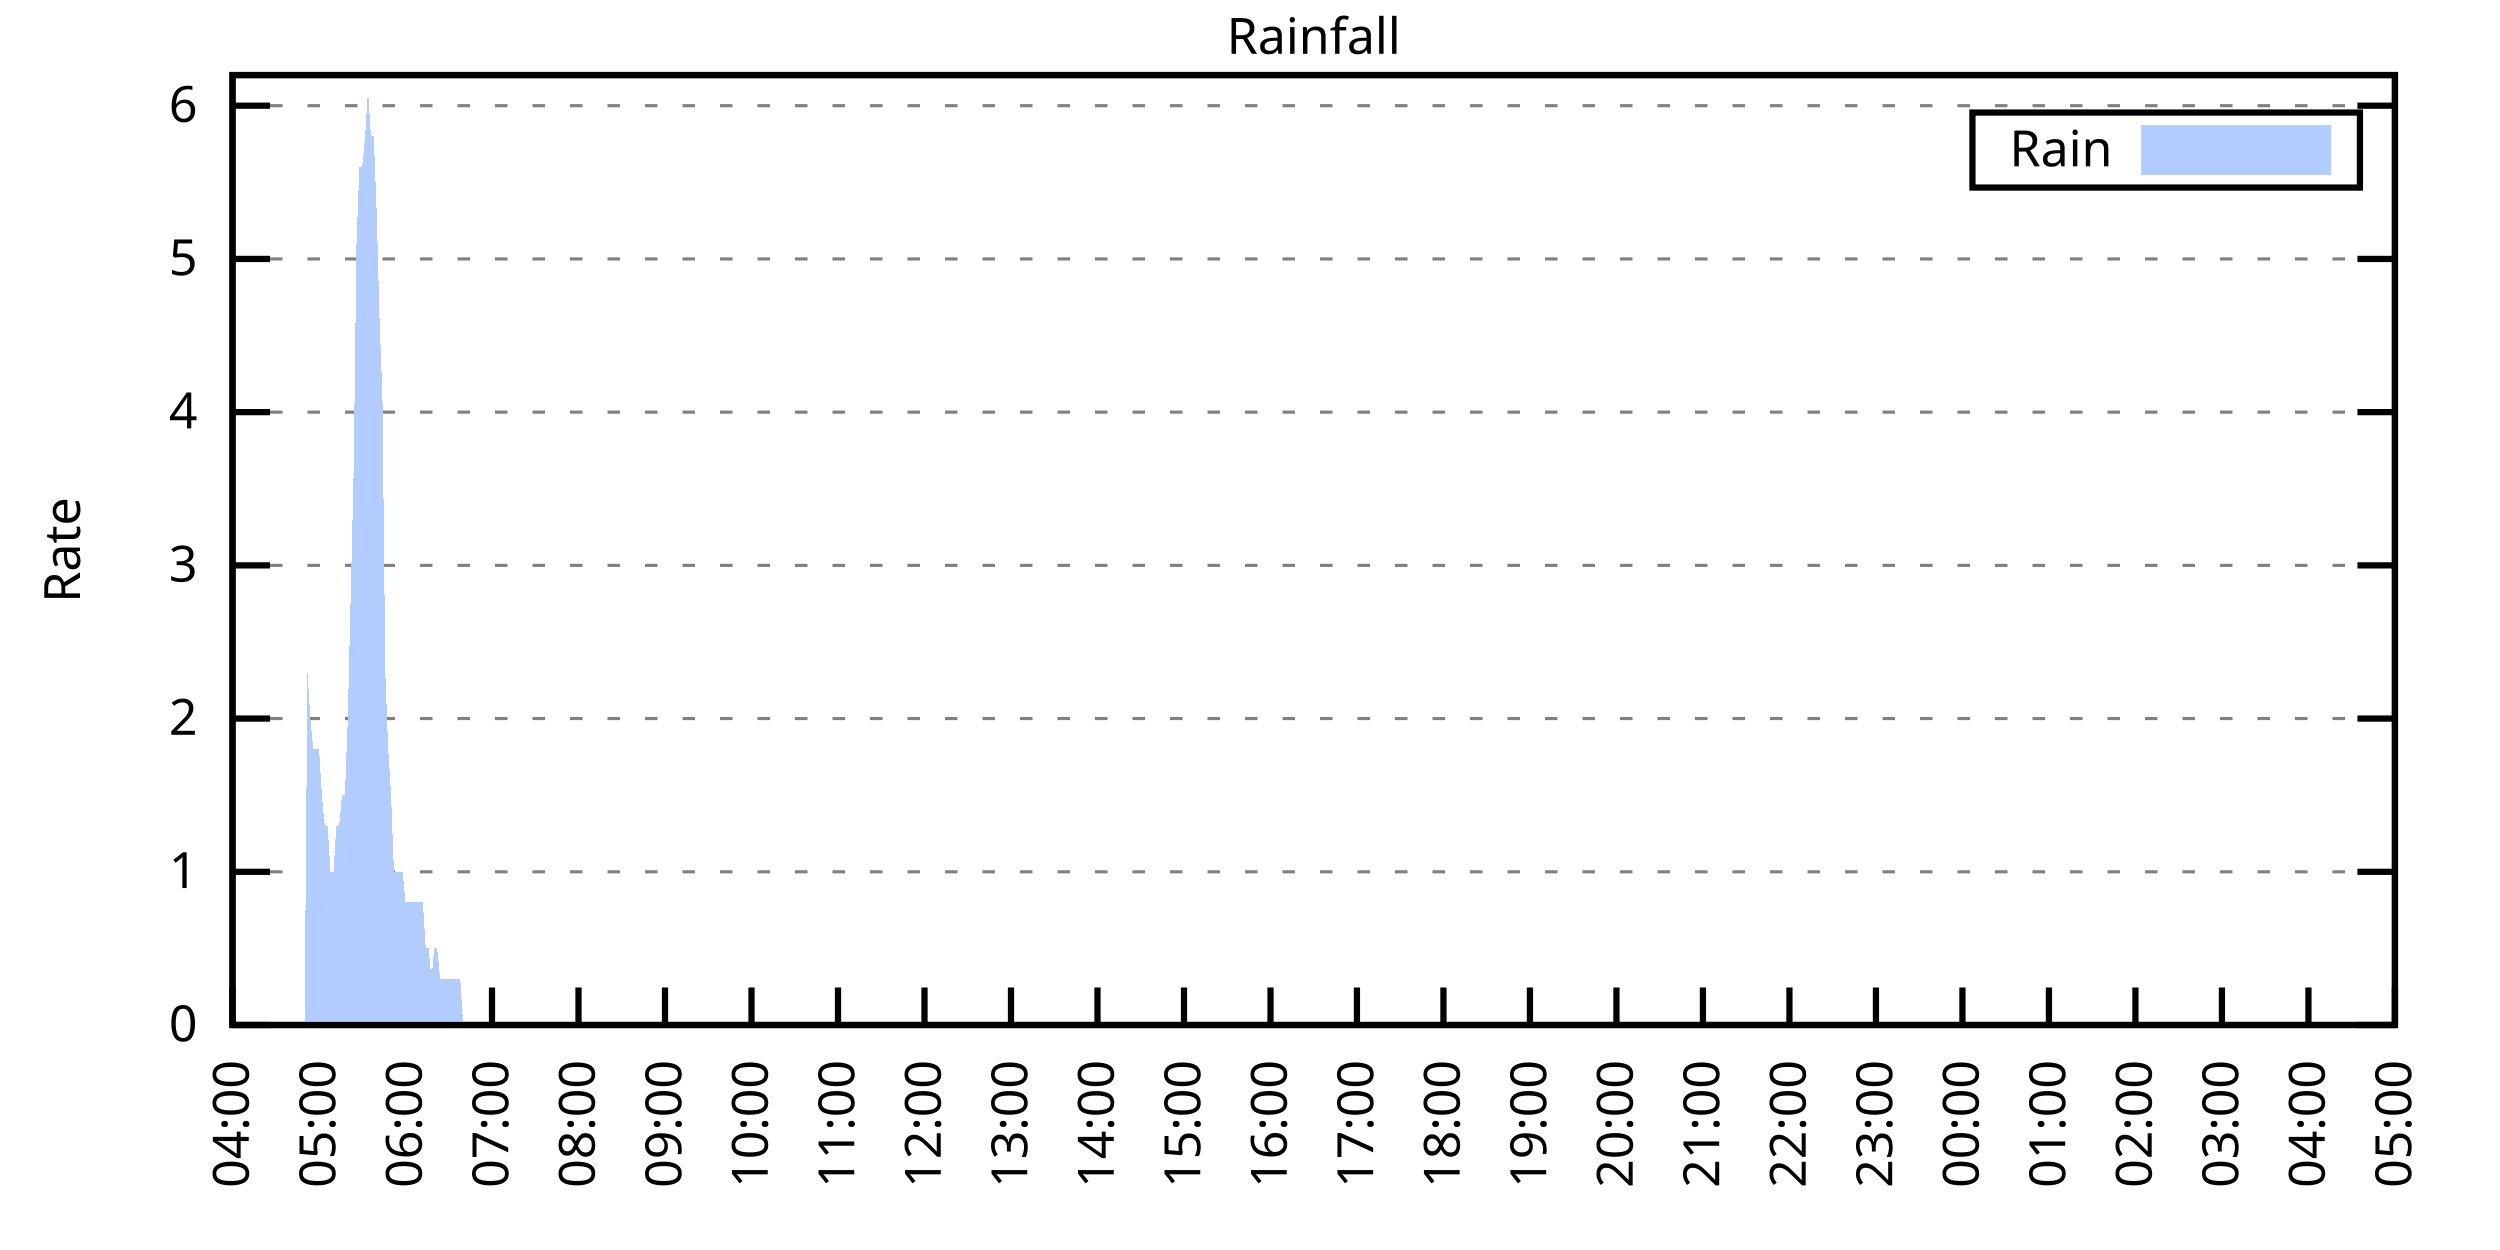
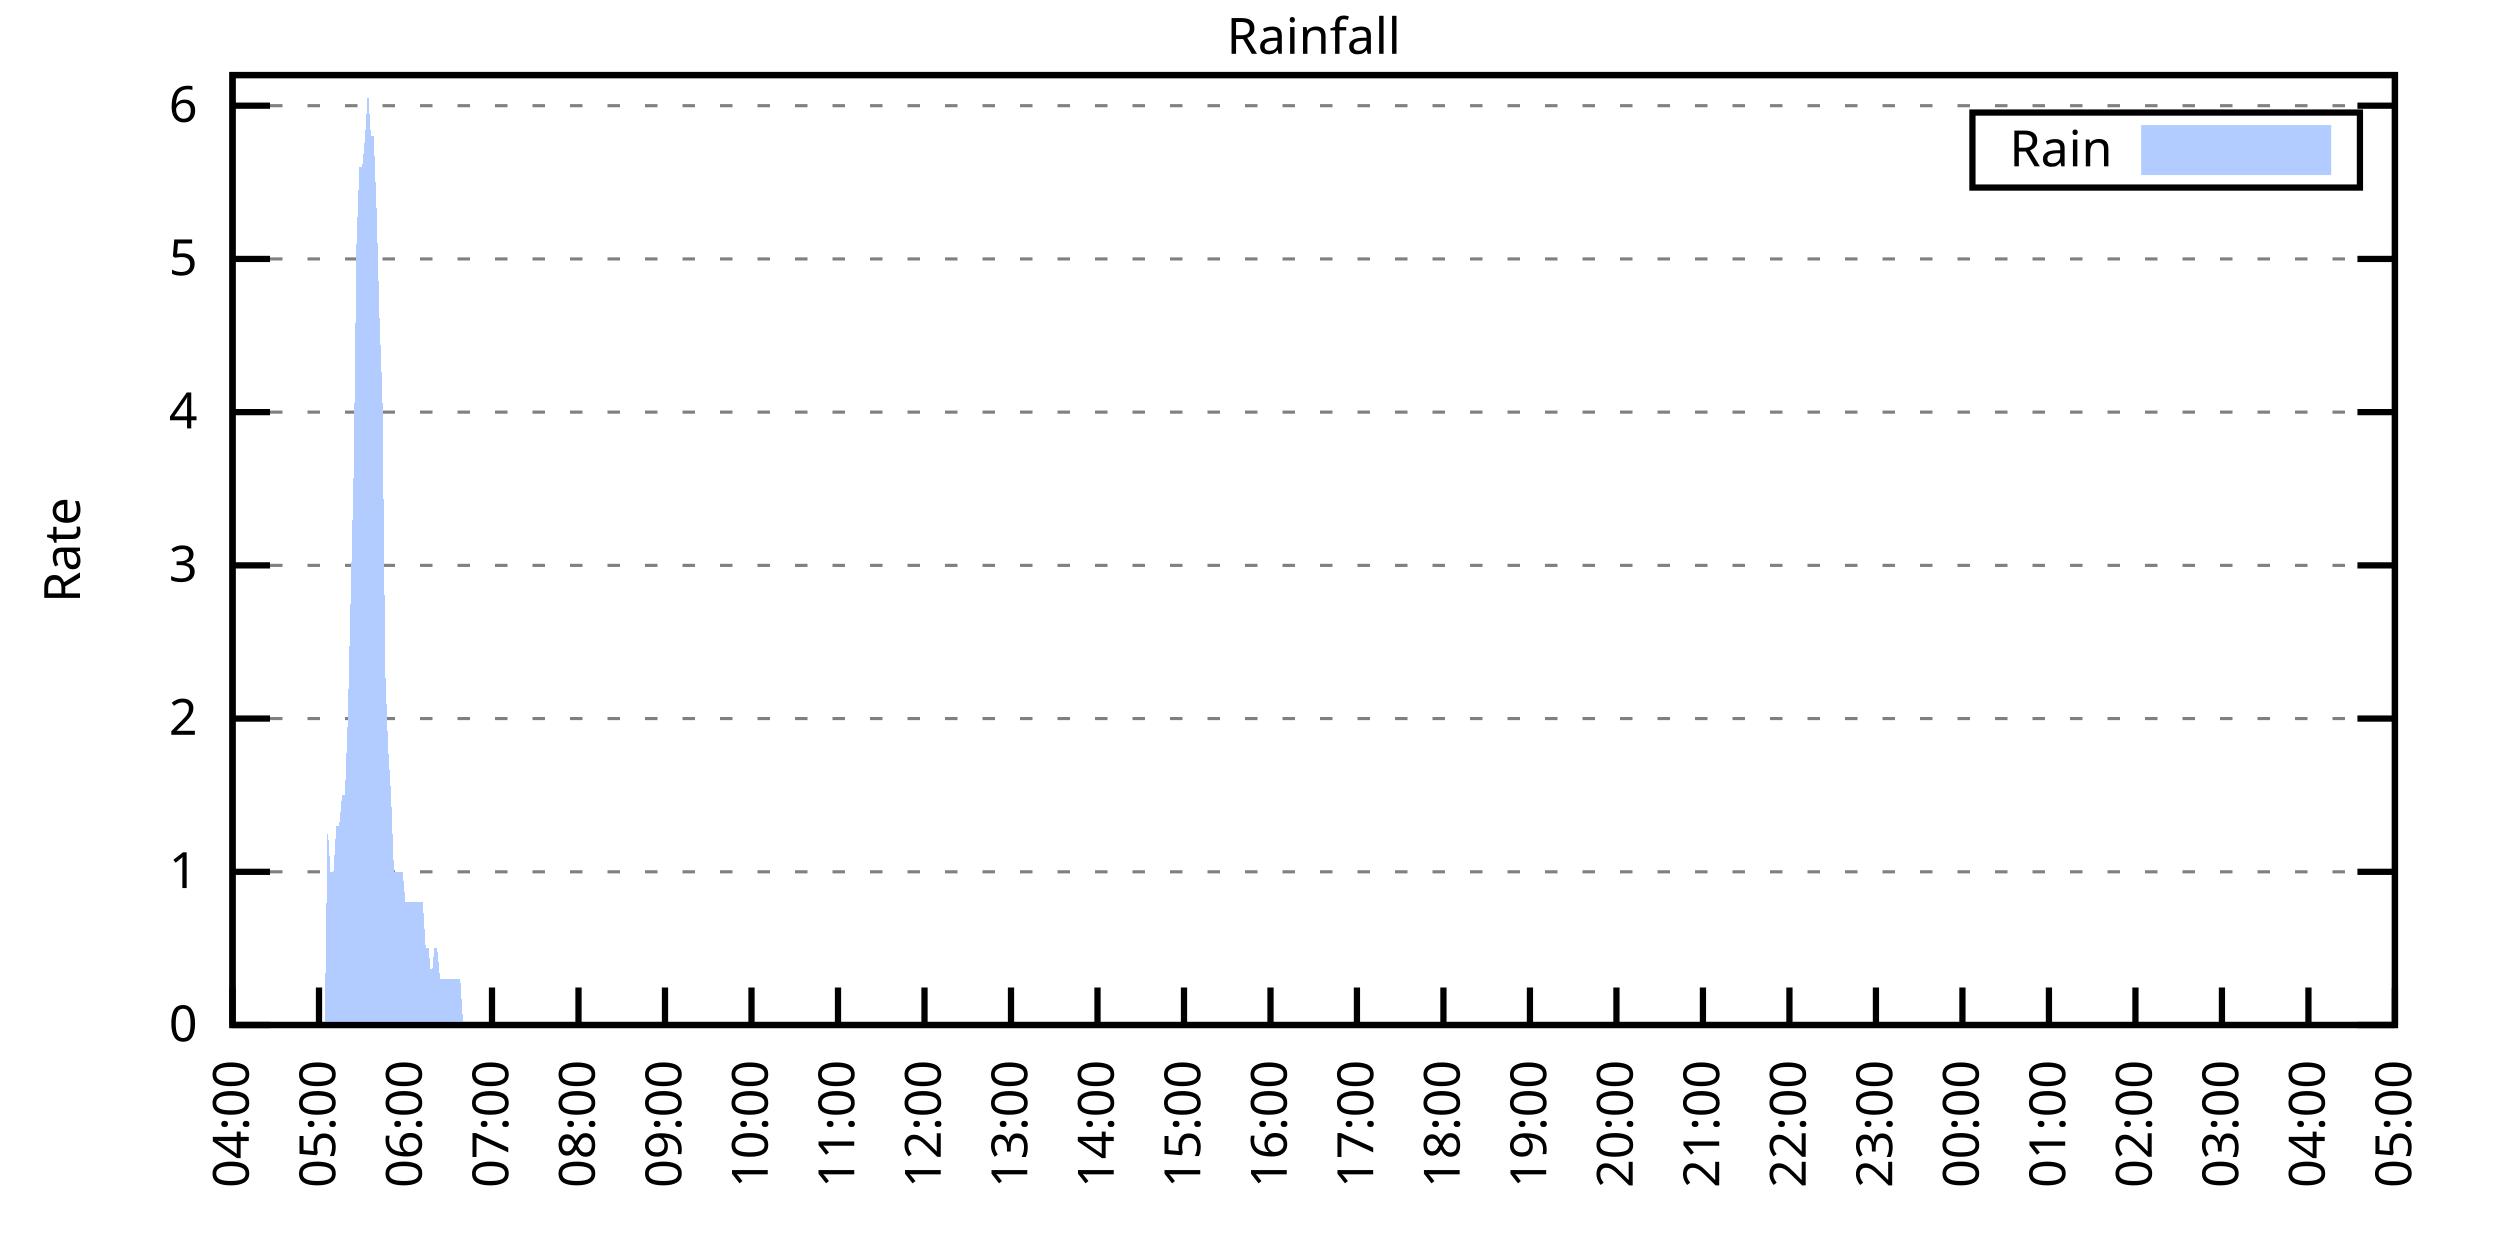
<svg xmlns="http://www.w3.org/2000/svg" xmlns:xlink="http://www.w3.org/1999/xlink" width="400" height="200" viewBox="0 0 400 200">
  <g id="gnuplot_canvas">
    <rect x="0" y="0" width="400" height="200" fill="none" />
    <defs>
      <circle id="gpDot" r="0.5" stroke-width="0.5" stroke="currentColor" />
      <path id="gpPt0" stroke-width="0.333" stroke="currentColor" d="M-1,0 h2 M0,-1 v2" />
      <path id="gpPt1" stroke-width="0.333" stroke="currentColor" d="M-1,-1 L1,1 M1,-1 L-1,1" />
      <path id="gpPt2" stroke-width="0.333" stroke="currentColor" d="M-1,0 L1,0 M0,-1 L0,1 M-1,-1 L1,1 M-1,1 L1,-1" />
      <rect id="gpPt3" stroke-width="0.333" stroke="currentColor" x="-1" y="-1" width="2" height="2" />
      <rect id="gpPt4" stroke-width="0.333" stroke="currentColor" fill="currentColor" x="-1" y="-1" width="2" height="2" />
      <circle id="gpPt5" stroke-width="0.333" stroke="currentColor" cx="0" cy="0" r="1" />
      <use xlink:href="#gpPt5" id="gpPt6" fill="currentColor" stroke="none" />
      <path id="gpPt7" stroke-width="0.333" stroke="currentColor" d="M0,-1.33 L-1.33,0.67 L1.33,0.67 z" />
      <use xlink:href="#gpPt7" id="gpPt8" fill="currentColor" stroke="none" />
      <use xlink:href="#gpPt7" id="gpPt9" stroke="currentColor" transform="rotate(180)" />
      <use xlink:href="#gpPt9" id="gpPt10" fill="currentColor" stroke="none" />
      <use xlink:href="#gpPt3" id="gpPt11" stroke="currentColor" transform="rotate(45)" />
      <use xlink:href="#gpPt11" id="gpPt12" fill="currentColor" stroke="none" />
      <path id="gpPt13" stroke-width="0.333" stroke="currentColor" d="M0,1.330 L1.265,0.411 L0.782,-1.067 L-0.782,-1.076 L-1.265,0.411 z" />
      <use xlink:href="#gpPt13" id="gpPt14" fill="currentColor" stroke="none" />
      <filter id="textbox" filterUnits="objectBoundingBox" x="0" y="0" height="1" width="1">
        <feFlood flood-color="white" flood-opacity="1" result="bgnd" />
        <feComposite in="SourceGraphic" in2="bgnd" operator="atop" />
      </filter>
      <filter id="greybox" filterUnits="objectBoundingBox" x="0" y="0" height="1" width="1">
        <feFlood flood-color="lightgrey" flood-opacity="1" result="grey" />
        <feComposite in="SourceGraphic" in2="grey" operator="atop" />
      </filter>
    </defs>
    <g fill="none" color="white" stroke="currentColor" stroke-width="1.00" stroke-linecap="butt" stroke-linejoin="miter">
</g>
    <g fill="none" color="black" stroke="currentColor" stroke-width="1.00" stroke-linecap="butt" stroke-linejoin="miter">
      <g stroke="none" shape-rendering="crispEdges">
        <polygon fill="rgb(255, 255, 255)" points="37.20,164.00 383.18,164.00 383.18,12.02 37.20,12.02 " />
      </g>
    </g>
    <g fill="none" color="black" stroke="currentColor" stroke-width="1.00" stroke-linecap="butt" stroke-linejoin="miter">
</g>
    <g fill="none" color="black" stroke="black" stroke-width="0.50" stroke-linecap="butt" stroke-linejoin="miter">
</g>
    <g fill="none" color="gray" stroke="currentColor" stroke-width="0.50" stroke-linecap="butt" stroke-linejoin="miter">
      <path stroke="gray" stroke-dasharray="2,4" class="gridline" d="M37.20,164.00 L383.19,164.00  " />
    </g>
    <g fill="none" color="gray" stroke="gray" stroke-width="1.00" stroke-linecap="butt" stroke-linejoin="miter">
</g>
    <g fill="none" color="black" stroke="currentColor" stroke-width="1.00" stroke-linecap="butt" stroke-linejoin="miter">
      <path stroke="black" d="M37.20,164.00 L43.20,164.00 M383.19,164.00 L377.19,164.00  " />
      <g transform="translate(31.60,166.60)" stroke="none" fill="black" font-family="Sans" font-size="8.00" text-anchor="end">
        <text>
          <tspan font-family="Sans"> 0</tspan>
        </text>
      </g>
    </g>
    <g fill="none" color="black" stroke="currentColor" stroke-width="1.00" stroke-linecap="butt" stroke-linejoin="miter">
</g>
    <g fill="none" color="black" stroke="black" stroke-width="0.50" stroke-linecap="butt" stroke-linejoin="miter">
</g>
    <g fill="none" color="gray" stroke="currentColor" stroke-width="0.50" stroke-linecap="butt" stroke-linejoin="miter">
      <path stroke="gray" stroke-dasharray="2,4" class="gridline" d="M37.20,139.49 L383.19,139.49  " />
    </g>
    <g fill="none" color="gray" stroke="gray" stroke-width="1.00" stroke-linecap="butt" stroke-linejoin="miter">
</g>
    <g fill="none" color="black" stroke="currentColor" stroke-width="1.00" stroke-linecap="butt" stroke-linejoin="miter">
      <path stroke="black" d="M37.20,139.49 L43.20,139.49 M383.19,139.49 L377.19,139.49  " />
      <g transform="translate(31.60,142.09)" stroke="none" fill="black" font-family="Sans" font-size="8.00" text-anchor="end">
        <text>
          <tspan font-family="Sans"> 1</tspan>
        </text>
      </g>
    </g>
    <g fill="none" color="black" stroke="currentColor" stroke-width="1.00" stroke-linecap="butt" stroke-linejoin="miter">
</g>
    <g fill="none" color="black" stroke="black" stroke-width="0.50" stroke-linecap="butt" stroke-linejoin="miter">
</g>
    <g fill="none" color="gray" stroke="currentColor" stroke-width="0.50" stroke-linecap="butt" stroke-linejoin="miter">
      <path stroke="gray" stroke-dasharray="2,4" class="gridline" d="M37.20,114.97 L383.19,114.97  " />
    </g>
    <g fill="none" color="gray" stroke="gray" stroke-width="1.00" stroke-linecap="butt" stroke-linejoin="miter">
</g>
    <g fill="none" color="black" stroke="currentColor" stroke-width="1.00" stroke-linecap="butt" stroke-linejoin="miter">
      <path stroke="black" d="M37.20,114.97 L43.20,114.97 M383.19,114.97 L377.19,114.97  " />
      <g transform="translate(31.60,117.57)" stroke="none" fill="black" font-family="Sans" font-size="8.00" text-anchor="end">
        <text>
          <tspan font-family="Sans"> 2</tspan>
        </text>
      </g>
    </g>
    <g fill="none" color="black" stroke="currentColor" stroke-width="1.00" stroke-linecap="butt" stroke-linejoin="miter">
</g>
    <g fill="none" color="black" stroke="black" stroke-width="0.50" stroke-linecap="butt" stroke-linejoin="miter">
</g>
    <g fill="none" color="gray" stroke="currentColor" stroke-width="0.50" stroke-linecap="butt" stroke-linejoin="miter">
      <path stroke="gray" stroke-dasharray="2,4" class="gridline" d="M37.20,90.46 L383.19,90.46  " />
    </g>
    <g fill="none" color="gray" stroke="gray" stroke-width="1.00" stroke-linecap="butt" stroke-linejoin="miter">
</g>
    <g fill="none" color="black" stroke="currentColor" stroke-width="1.00" stroke-linecap="butt" stroke-linejoin="miter">
      <path stroke="black" d="M37.20,90.46 L43.20,90.46 M383.19,90.46 L377.19,90.46  " />
      <g transform="translate(31.60,93.06)" stroke="none" fill="black" font-family="Sans" font-size="8.00" text-anchor="end">
        <text>
          <tspan font-family="Sans"> 3</tspan>
        </text>
      </g>
    </g>
    <g fill="none" color="black" stroke="currentColor" stroke-width="1.00" stroke-linecap="butt" stroke-linejoin="miter">
</g>
    <g fill="none" color="black" stroke="black" stroke-width="0.50" stroke-linecap="butt" stroke-linejoin="miter">
</g>
    <g fill="none" color="gray" stroke="currentColor" stroke-width="0.50" stroke-linecap="butt" stroke-linejoin="miter">
      <path stroke="gray" stroke-dasharray="2,4" class="gridline" d="M37.20,65.94 L383.19,65.94  " />
    </g>
    <g fill="none" color="gray" stroke="gray" stroke-width="1.00" stroke-linecap="butt" stroke-linejoin="miter">
</g>
    <g fill="none" color="black" stroke="currentColor" stroke-width="1.00" stroke-linecap="butt" stroke-linejoin="miter">
      <path stroke="black" d="M37.20,65.94 L43.20,65.94 M383.19,65.94 L377.19,65.94  " />
      <g transform="translate(31.60,68.54)" stroke="none" fill="black" font-family="Sans" font-size="8.00" text-anchor="end">
        <text>
          <tspan font-family="Sans"> 4</tspan>
        </text>
      </g>
    </g>
    <g fill="none" color="black" stroke="currentColor" stroke-width="1.00" stroke-linecap="butt" stroke-linejoin="miter">
</g>
    <g fill="none" color="black" stroke="black" stroke-width="0.50" stroke-linecap="butt" stroke-linejoin="miter">
</g>
    <g fill="none" color="gray" stroke="currentColor" stroke-width="0.50" stroke-linecap="butt" stroke-linejoin="miter">
      <path stroke="gray" stroke-dasharray="2,4" class="gridline" d="M37.20,41.43 L383.19,41.43  " />
    </g>
    <g fill="none" color="gray" stroke="gray" stroke-width="1.00" stroke-linecap="butt" stroke-linejoin="miter">
</g>
    <g fill="none" color="black" stroke="currentColor" stroke-width="1.00" stroke-linecap="butt" stroke-linejoin="miter">
      <path stroke="black" d="M37.20,41.43 L43.20,41.43 M383.19,41.43 L377.19,41.43  " />
      <g transform="translate(31.60,44.03)" stroke="none" fill="black" font-family="Sans" font-size="8.00" text-anchor="end">
        <text>
          <tspan font-family="Sans"> 5</tspan>
        </text>
      </g>
    </g>
    <g fill="none" color="black" stroke="currentColor" stroke-width="1.00" stroke-linecap="butt" stroke-linejoin="miter">
</g>
    <g fill="none" color="black" stroke="black" stroke-width="0.50" stroke-linecap="butt" stroke-linejoin="miter">
</g>
    <g fill="none" color="gray" stroke="currentColor" stroke-width="0.50" stroke-linecap="butt" stroke-linejoin="miter">
      <path stroke="gray" stroke-dasharray="2,4" class="gridline" d="M37.20,16.91 L383.19,16.91  " />
    </g>
    <g fill="none" color="gray" stroke="gray" stroke-width="1.00" stroke-linecap="butt" stroke-linejoin="miter">
</g>
    <g fill="none" color="black" stroke="currentColor" stroke-width="1.00" stroke-linecap="butt" stroke-linejoin="miter">
      <path stroke="black" d="M37.20,16.91 L43.20,16.91 M383.19,16.91 L377.19,16.91  " />
      <g transform="translate(31.60,19.51)" stroke="none" fill="black" font-family="Sans" font-size="8.00" text-anchor="end">
        <text>
          <tspan font-family="Sans"> 6</tspan>
        </text>
      </g>
    </g>
    <g fill="none" color="black" stroke="currentColor" stroke-width="1.00" stroke-linecap="butt" stroke-linejoin="miter">
      <path stroke="black" d="M37.20,164.00 L37.20,158.00  " />
      <g transform="translate(39.80,169.60) rotate(270.00)" stroke="none" fill="black" font-family="Sans" font-size="8.00" text-anchor="end">
        <text>
          <tspan font-family="Sans">04:00</tspan>
        </text>
      </g>
    </g>
    <g fill="none" color="black" stroke="currentColor" stroke-width="1.00" stroke-linecap="butt" stroke-linejoin="miter">
      <path stroke="black" d="M51.04,164.00 L51.04,158.00  " />
      <g transform="translate(53.64,169.60) rotate(270.00)" stroke="none" fill="black" font-family="Sans" font-size="8.00" text-anchor="end">
        <text>
          <tspan font-family="Sans">05:00</tspan>
        </text>
      </g>
    </g>
    <g fill="none" color="black" stroke="currentColor" stroke-width="1.00" stroke-linecap="butt" stroke-linejoin="miter">
      <path stroke="black" d="M64.88,164.00 L64.88,158.00  " />
      <g transform="translate(67.48,169.60) rotate(270.00)" stroke="none" fill="black" font-family="Sans" font-size="8.00" text-anchor="end">
        <text>
          <tspan font-family="Sans">06:00</tspan>
        </text>
      </g>
    </g>
    <g fill="none" color="black" stroke="currentColor" stroke-width="1.00" stroke-linecap="butt" stroke-linejoin="miter">
      <path stroke="black" d="M78.72,164.00 L78.72,158.00  " />
      <g transform="translate(81.32,169.60) rotate(270.00)" stroke="none" fill="black" font-family="Sans" font-size="8.00" text-anchor="end">
        <text>
          <tspan font-family="Sans">07:00</tspan>
        </text>
      </g>
    </g>
    <g fill="none" color="black" stroke="currentColor" stroke-width="1.00" stroke-linecap="butt" stroke-linejoin="miter">
      <path stroke="black" d="M92.56,164.00 L92.56,158.00  " />
      <g transform="translate(95.16,169.60) rotate(270.00)" stroke="none" fill="black" font-family="Sans" font-size="8.00" text-anchor="end">
        <text>
          <tspan font-family="Sans">08:00</tspan>
        </text>
      </g>
    </g>
    <g fill="none" color="black" stroke="currentColor" stroke-width="1.00" stroke-linecap="butt" stroke-linejoin="miter">
      <path stroke="black" d="M106.40,164.00 L106.40,158.00  " />
      <g transform="translate(109.00,169.60) rotate(270.00)" stroke="none" fill="black" font-family="Sans" font-size="8.00" text-anchor="end">
        <text>
          <tspan font-family="Sans">09:00</tspan>
        </text>
      </g>
    </g>
    <g fill="none" color="black" stroke="currentColor" stroke-width="1.00" stroke-linecap="butt" stroke-linejoin="miter">
      <path stroke="black" d="M120.24,164.00 L120.24,158.00  " />
      <g transform="translate(122.84,169.60) rotate(270.00)" stroke="none" fill="black" font-family="Sans" font-size="8.00" text-anchor="end">
        <text>
          <tspan font-family="Sans">10:00</tspan>
        </text>
      </g>
    </g>
    <g fill="none" color="black" stroke="currentColor" stroke-width="1.00" stroke-linecap="butt" stroke-linejoin="miter">
      <path stroke="black" d="M134.08,164.00 L134.08,158.00  " />
      <g transform="translate(136.68,169.60) rotate(270.00)" stroke="none" fill="black" font-family="Sans" font-size="8.00" text-anchor="end">
        <text>
          <tspan font-family="Sans">11:00</tspan>
        </text>
      </g>
    </g>
    <g fill="none" color="black" stroke="currentColor" stroke-width="1.00" stroke-linecap="butt" stroke-linejoin="miter">
      <path stroke="black" d="M147.92,164.00 L147.92,158.00  " />
      <g transform="translate(150.52,169.60) rotate(270.00)" stroke="none" fill="black" font-family="Sans" font-size="8.00" text-anchor="end">
        <text>
          <tspan font-family="Sans">12:00</tspan>
        </text>
      </g>
    </g>
    <g fill="none" color="black" stroke="currentColor" stroke-width="1.00" stroke-linecap="butt" stroke-linejoin="miter">
      <path stroke="black" d="M161.76,164.00 L161.76,158.00  " />
      <g transform="translate(164.36,169.60) rotate(270.00)" stroke="none" fill="black" font-family="Sans" font-size="8.00" text-anchor="end">
        <text>
          <tspan font-family="Sans">13:00</tspan>
        </text>
      </g>
    </g>
    <g fill="none" color="black" stroke="currentColor" stroke-width="1.00" stroke-linecap="butt" stroke-linejoin="miter">
      <path stroke="black" d="M175.60,164.00 L175.60,158.00  " />
      <g transform="translate(178.20,169.60) rotate(270.00)" stroke="none" fill="black" font-family="Sans" font-size="8.00" text-anchor="end">
        <text>
          <tspan font-family="Sans">14:00</tspan>
        </text>
      </g>
    </g>
    <g fill="none" color="black" stroke="currentColor" stroke-width="1.00" stroke-linecap="butt" stroke-linejoin="miter">
      <path stroke="black" d="M189.44,164.00 L189.44,158.00  " />
      <g transform="translate(192.04,169.60) rotate(270.00)" stroke="none" fill="black" font-family="Sans" font-size="8.00" text-anchor="end">
        <text>
          <tspan font-family="Sans">15:00</tspan>
        </text>
      </g>
    </g>
    <g fill="none" color="black" stroke="currentColor" stroke-width="1.00" stroke-linecap="butt" stroke-linejoin="miter">
      <path stroke="black" d="M203.28,164.00 L203.28,158.00  " />
      <g transform="translate(205.88,169.60) rotate(270.00)" stroke="none" fill="black" font-family="Sans" font-size="8.00" text-anchor="end">
        <text>
          <tspan font-family="Sans">16:00</tspan>
        </text>
      </g>
    </g>
    <g fill="none" color="black" stroke="currentColor" stroke-width="1.00" stroke-linecap="butt" stroke-linejoin="miter">
      <path stroke="black" d="M217.11,164.00 L217.11,158.00  " />
      <g transform="translate(219.71,169.60) rotate(270.00)" stroke="none" fill="black" font-family="Sans" font-size="8.00" text-anchor="end">
        <text>
          <tspan font-family="Sans">17:00</tspan>
        </text>
      </g>
    </g>
    <g fill="none" color="black" stroke="currentColor" stroke-width="1.00" stroke-linecap="butt" stroke-linejoin="miter">
      <path stroke="black" d="M230.95,164.00 L230.95,158.00  " />
      <g transform="translate(233.55,169.60) rotate(270.00)" stroke="none" fill="black" font-family="Sans" font-size="8.00" text-anchor="end">
        <text>
          <tspan font-family="Sans">18:00</tspan>
        </text>
      </g>
    </g>
    <g fill="none" color="black" stroke="currentColor" stroke-width="1.00" stroke-linecap="butt" stroke-linejoin="miter">
      <path stroke="black" d="M244.79,164.00 L244.79,158.00  " />
      <g transform="translate(247.39,169.60) rotate(270.00)" stroke="none" fill="black" font-family="Sans" font-size="8.00" text-anchor="end">
        <text>
          <tspan font-family="Sans">19:00</tspan>
        </text>
      </g>
    </g>
    <g fill="none" color="black" stroke="currentColor" stroke-width="1.00" stroke-linecap="butt" stroke-linejoin="miter">
      <path stroke="black" d="M258.63,164.00 L258.63,158.00  " />
      <g transform="translate(261.23,169.60) rotate(270.00)" stroke="none" fill="black" font-family="Sans" font-size="8.00" text-anchor="end">
        <text>
          <tspan font-family="Sans">20:00</tspan>
        </text>
      </g>
    </g>
    <g fill="none" color="black" stroke="currentColor" stroke-width="1.00" stroke-linecap="butt" stroke-linejoin="miter">
      <path stroke="black" d="M272.47,164.00 L272.47,158.00  " />
      <g transform="translate(275.07,169.60) rotate(270.00)" stroke="none" fill="black" font-family="Sans" font-size="8.00" text-anchor="end">
        <text>
          <tspan font-family="Sans">21:00</tspan>
        </text>
      </g>
    </g>
    <g fill="none" color="black" stroke="currentColor" stroke-width="1.00" stroke-linecap="butt" stroke-linejoin="miter">
      <path stroke="black" d="M286.31,164.00 L286.31,158.00  " />
      <g transform="translate(288.91,169.60) rotate(270.00)" stroke="none" fill="black" font-family="Sans" font-size="8.00" text-anchor="end">
        <text>
          <tspan font-family="Sans">22:00</tspan>
        </text>
      </g>
    </g>
    <g fill="none" color="black" stroke="currentColor" stroke-width="1.00" stroke-linecap="butt" stroke-linejoin="miter">
      <path stroke="black" d="M300.15,164.00 L300.15,158.00  " />
      <g transform="translate(302.75,169.60) rotate(270.00)" stroke="none" fill="black" font-family="Sans" font-size="8.00" text-anchor="end">
        <text>
          <tspan font-family="Sans">23:00</tspan>
        </text>
      </g>
    </g>
    <g fill="none" color="black" stroke="currentColor" stroke-width="1.00" stroke-linecap="butt" stroke-linejoin="miter">
      <path stroke="black" d="M313.99,164.00 L313.99,158.00  " />
      <g transform="translate(316.59,169.60) rotate(270.00)" stroke="none" fill="black" font-family="Sans" font-size="8.00" text-anchor="end">
        <text>
          <tspan font-family="Sans">00:00</tspan>
        </text>
      </g>
    </g>
    <g fill="none" color="black" stroke="currentColor" stroke-width="1.00" stroke-linecap="butt" stroke-linejoin="miter">
      <path stroke="black" d="M327.83,164.00 L327.83,158.00  " />
      <g transform="translate(330.43,169.60) rotate(270.00)" stroke="none" fill="black" font-family="Sans" font-size="8.00" text-anchor="end">
        <text>
          <tspan font-family="Sans">01:00</tspan>
        </text>
      </g>
    </g>
    <g fill="none" color="black" stroke="currentColor" stroke-width="1.00" stroke-linecap="butt" stroke-linejoin="miter">
      <path stroke="black" d="M341.67,164.00 L341.67,158.00  " />
      <g transform="translate(344.27,169.60) rotate(270.00)" stroke="none" fill="black" font-family="Sans" font-size="8.00" text-anchor="end">
        <text>
          <tspan font-family="Sans">02:00</tspan>
        </text>
      </g>
    </g>
    <g fill="none" color="black" stroke="currentColor" stroke-width="1.00" stroke-linecap="butt" stroke-linejoin="miter">
      <path stroke="black" d="M355.51,164.00 L355.51,158.00  " />
      <g transform="translate(358.11,169.60) rotate(270.00)" stroke="none" fill="black" font-family="Sans" font-size="8.00" text-anchor="end">
        <text>
          <tspan font-family="Sans">03:00</tspan>
        </text>
      </g>
    </g>
    <g fill="none" color="black" stroke="currentColor" stroke-width="1.00" stroke-linecap="butt" stroke-linejoin="miter">
      <path stroke="black" d="M369.35,164.00 L369.35,158.00  " />
      <g transform="translate(371.95,169.60) rotate(270.00)" stroke="none" fill="black" font-family="Sans" font-size="8.00" text-anchor="end">
        <text>
          <tspan font-family="Sans">04:00</tspan>
        </text>
      </g>
    </g>
    <g fill="none" color="black" stroke="currentColor" stroke-width="1.00" stroke-linecap="butt" stroke-linejoin="miter">
      <path stroke="black" d="M383.19,164.00 L383.19,158.00  " />
      <g transform="translate(385.79,169.60) rotate(270.00)" stroke="none" fill="black" font-family="Sans" font-size="8.00" text-anchor="end">
        <text>
          <tspan font-family="Sans">05:00</tspan>
        </text>
      </g>
    </g>
    <g fill="none" color="black" stroke="currentColor" stroke-width="1.00" stroke-linecap="butt" stroke-linejoin="miter">
</g>
    <g fill="none" color="black" stroke="currentColor" stroke-width="1.00" stroke-linecap="butt" stroke-linejoin="miter">
      <path stroke="black" d="M37.20,12.01 L37.20,164.00 L383.19,164.00 L383.19,12.01 L37.20,12.01 Z  " />
    </g>
    <g fill="none" color="black" stroke="currentColor" stroke-width="1.00" stroke-linecap="butt" stroke-linejoin="miter">
</g>
    <g fill="none" color="black" stroke="currentColor" stroke-width="1.00" stroke-linecap="butt" stroke-linejoin="miter">
      <path stroke="black" d="M315.59,30.01 L315.59,18.01 L377.59,18.01 L377.59,30.01 L315.59,30.01 Z  " />
    </g>
    <g id="Rainfall_plot_1">
      <g fill="none" color="white" stroke="black" stroke-width="2.00" stroke-linecap="butt" stroke-linejoin="miter">
</g>
      <g fill="none" color="black" stroke="currentColor" stroke-width="2.00" stroke-linecap="butt" stroke-linejoin="miter">
        <g transform="translate(337.99,26.61)" stroke="none" fill="black" font-family="Sans" font-size="8.00" text-anchor="end">
          <text>
            <tspan font-family="Sans">Rain</tspan>
          </text>
        </g>
      </g>
      <g fill="none" color="black" stroke="currentColor" stroke-width="2.00" stroke-linecap="butt" stroke-linejoin="miter">
        <g stroke="none" shape-rendering="crispEdges">
          <polygon fill="rgb(178, 204, 255)" points="343.59,27.01 371.99,27.01 371.99,21.01 343.59,21.01 " />
        </g>
        <path stroke="rgb(178, 204, 255)" d="M343.59,27.01 L371.99,27.01 L371.99,21.01 L343.59,21.01 L343.59,27.01 Z  " />
      </g>
      <g fill="none" color="black" stroke="currentColor" stroke-width="2.00" stroke-linecap="butt" stroke-linejoin="miter">
        <g stroke="none" shape-rendering="crispEdges">
-           <polygon fill="rgb(178, 204, 255)" points="44.58,164.00 45.04,164.00 45.50,164.00 45.97,164.00 46.43,164.00 46.89,164.00 47.35,164.00 47.81,164.00 48.27,164.00 48.73,164.00 49.19,107.62 49.66,114.97 50.12,119.87 50.58,119.87 51.04,119.87 51.50,127.23 51.96,132.13 52.42,132.13 52.88,139.49 53.35,139.49 53.81,132.13 54.27,132.13 54.73,127.23 55.19,127.23 55.65,114.97 56.11,95.36 56.58,75.75 57.04,38.98 57.50,26.72 57.96,26.72 58.42,21.82 58.88,14.46 59.34,21.82 59.80,21.82 60.27,34.07 60.73,51.23 61.19,63.49 61.65,107.62 62.11,119.87 62.57,127.23 63.03,139.49 63.50,139.49 63.96,139.49 64.42,139.49 64.88,144.39 65.34,144.39 65.80,144.39 66.26,144.39 66.72,144.39 67.19,144.39 67.65,144.39 68.11,151.74 68.57,151.74 69.03,156.65 69.49,151.74 69.95,151.74 70.42,156.65 70.88,156.65 71.34,156.65 71.80,156.65 72.26,156.65 72.72,156.65 73.18,156.65 73.64,156.65 74.11,164.00 74.57,164.00 75.03,164.00 75.49,164.00 75.95,164.00 76.41,164.00 76.87,164.00 77.33,164.00 77.80,164.00 78.26,164.00 78.72,164.00 79.18,164.00 79.64,164.00 80.10,164.00 80.56,164.00 81.03,164.00 81.49,164.00 81.95,164.00 82.41,164.00 82.87,164.00 83.33,164.00 83.79,164.00 84.25,164.00 84.72,164.00 85.18,164.00 85.64,164.00 86.10,164.00 86.56,164.00 87.02,164.00 87.48,164.00 87.95,164.00 88.41,164.00 88.87,164.00 89.33,164.00 89.79,164.00 90.25,164.00 90.71,164.00 91.17,164.00 91.64,164.00 92.10,164.00 92.56,164.00 93.02,164.00 93.48,164.00 93.94,164.00 94.40,164.00 94.87,164.00 95.33,164.00 95.79,164.00 96.25,164.00 96.71,164.00 97.17,164.00 97.63,164.00 98.09,164.00 98.56,164.00 99.02,164.00 99.48,164.00 99.94,164.00 100.40,164.00 100.86,164.00 101.32,164.00 101.78,164.00 102.25,164.00 102.71,164.00 103.17,164.00 103.63,164.00 104.09,164.00 104.55,164.00 105.01,164.00 105.48,164.00 105.94,164.00 106.40,164.00 106.86,164.00 107.32,164.00 107.78,164.00 108.24,164.00 108.70,164.00 109.17,164.00 109.63,164.00 110.09,164.00 110.55,164.00 111.01,164.00 111.47,164.00 111.93,164.00 112.40,164.00 112.86,164.00 113.32,164.00 113.78,164.00 114.24,164.00 114.70,164.00 115.16,164.00 115.62,164.00 116.09,164.00 116.55,164.00 117.01,164.00 117.47,164.00 117.93,164.00 118.39,164.00 118.85,164.00 119.31,164.00 119.78,164.00 120.24,164.00 120.70,164.00 121.16,164.00 121.62,164.00 122.08,164.00 122.54,164.00 123.01,164.00 123.47,164.00 123.93,164.00 124.39,164.00 124.85,164.00 125.31,164.00 125.77,164.00 126.23,164.00 126.70,164.00 127.16,164.00 127.62,164.00 128.08,164.00 128.54,164.00 129.00,164.00 129.46,164.00 129.93,164.00 130.39,164.00 130.85,164.00 131.31,164.00 131.77,164.00 132.23,164.00 132.69,164.00 133.15,164.00 133.62,164.00 134.08,164.00 134.54,164.00 135.00,164.00 135.46,164.00 135.92,164.00 136.38,164.00 136.85,164.00 137.31,164.00 137.77,164.00 138.23,164.00 138.69,164.00 139.15,164.00 139.61,164.00 140.07,164.00 140.54,164.00 141.00,164.00 141.46,164.00 141.92,164.00 142.38,164.00 142.84,164.00 143.30,164.00 143.76,164.00 144.23,164.00 144.69,164.00 145.15,164.00 145.61,164.00 146.07,164.00 146.53,164.00 146.99,164.00 147.46,164.00 147.92,164.00 148.38,164.00 148.84,164.00 149.30,164.00 149.76,164.00 150.22,164.00 150.68,164.00 151.15,164.00 151.61,164.00 152.07,164.00 152.53,164.00 152.99,164.00 153.45,164.00 153.91,164.00 154.38,164.00 154.84,164.00 155.30,164.00 155.76,164.00 156.22,164.00 156.68,164.00 157.14,164.00 157.60,164.00 158.07,164.00 158.53,164.00 158.99,164.00 159.45,164.00 159.91,164.00 160.37,164.00 160.83,164.00 161.30,164.00 161.76,164.00 162.22,164.00 162.68,164.00 163.14,164.00 163.60,164.00 164.06,164.00 164.52,164.00 164.99,164.00 165.45,164.00 165.91,164.00 166.37,164.00 166.83,164.00 167.29,164.00 167.75,164.00 168.21,164.00 168.68,164.00 169.14,164.00 169.60,164.00 170.06,164.00 170.52,164.00 170.98,164.00 171.44,164.00 171.91,164.00 172.37,164.00 172.83,164.00 173.29,164.00 173.75,164.00 174.21,164.00 174.67,164.00 175.13,164.00 175.60,164.00 176.06,164.00 176.52,164.00 176.98,164.00 177.44,164.00 177.90,164.00 178.36,164.00 178.83,164.00 179.29,164.00 179.75,164.00 180.21,164.00 180.67,164.00 181.13,164.00 181.59,164.00 182.05,164.00 182.52,164.00 182.98,164.00 183.44,164.00 183.90,164.00 184.36,164.00 184.82,164.00 185.28,164.00 185.75,164.00 186.21,164.00 186.67,164.00 187.13,164.00 187.59,164.00 188.05,164.00 188.51,164.00 188.97,164.00 189.44,164.00 189.90,164.00 190.36,164.00 190.82,164.00 191.28,164.00 191.74,164.00 192.20,164.00 192.66,164.00 193.13,164.00 193.59,164.00 194.05,164.00 194.51,164.00 194.97,164.00 195.43,164.00 195.89,164.00 196.36,164.00 196.82,164.00 197.28,164.00 197.74,164.00 198.20,164.00 198.66,164.00 199.12,164.00 199.58,164.00 200.05,164.00 200.51,164.00 200.97,164.00 201.43,164.00 201.89,164.00 202.35,164.00 202.81,164.00 203.28,164.00 203.74,164.00 204.20,164.00 204.66,164.00 205.12,164.00 205.58,164.00 206.04,164.00 206.50,164.00 206.97,164.00 207.43,164.00 207.89,164.00 208.35,164.00 208.81,164.00 209.27,164.00 209.73,164.00 210.20,164.00 210.66,164.00 211.12,164.00 211.58,164.00 212.04,164.00 212.50,164.00 212.96,164.00 213.42,164.00 213.89,164.00 214.35,164.00 214.81,164.00 215.27,164.00 215.73,164.00 216.19,164.00 216.65,164.00 217.11,164.00 217.58,164.00 218.04,164.00 218.50,164.00 218.96,164.00 219.42,164.00 219.88,164.00 220.34,164.00 220.81,164.00 221.27,164.00 221.73,164.00 222.19,164.00 222.65,164.00 223.11,164.00 223.57,164.00 224.03,164.00 224.50,164.00 224.96,164.00 225.42,164.00 225.88,164.00 226.34,164.00 226.80,164.00 227.26,164.00 227.73,164.00 228.19,164.00 228.65,164.00 229.11,164.00 229.57,164.00 230.03,164.00 230.49,164.00 230.95,164.00 231.42,164.00 231.88,164.00 232.34,164.00 232.80,164.00 233.26,164.00 233.72,164.00 234.18,164.00 234.64,164.00 235.11,164.00 235.57,164.00 236.03,164.00 236.49,164.00 236.95,164.00 237.41,164.00 237.87,164.00 238.34,164.00 238.80,164.00 239.26,164.00 239.72,164.00 240.18,164.00 240.64,164.00 241.10,164.00 241.56,164.00 242.03,164.00 242.49,164.00 242.95,164.00 243.41,164.00 243.87,164.00 244.33,164.00 244.79,164.00 245.26,164.00 245.72,164.00 246.18,164.00 246.64,164.00 247.10,164.00 247.56,164.00 248.02,164.00 248.48,164.00 248.95,164.00 249.41,164.00 249.87,164.00 250.33,164.00 250.79,164.00 251.25,164.00 251.71,164.00 252.18,164.00 252.64,164.00 253.10,164.00 253.56,164.00 254.02,164.00 254.48,164.00 254.94,164.00 255.40,164.00 255.87,164.00 256.33,164.00 256.79,164.00 257.25,164.00 257.71,164.00 258.17,164.00 258.63,164.00 259.09,164.00 259.56,164.00 260.02,164.00 260.48,164.00 260.94,164.00 261.40,164.00 261.86,164.00 262.32,164.00 262.79,164.00 263.25,164.00 263.71,164.00 264.17,164.00 264.63,164.00 265.09,164.00 265.55,164.00 266.01,164.00 266.48,164.00 266.94,164.00 267.40,164.00 267.86,164.00 268.32,164.00 268.78,164.00 269.24,164.00 269.71,164.00 270.17,164.00 270.63,164.00 271.09,164.00 271.55,164.00 272.01,164.00 272.47,164.00 272.93,164.00 273.40,164.00 273.86,164.00 274.32,164.00 274.78,164.00 275.24,164.00 275.70,164.00 276.16,164.00 276.63,164.00 277.09,164.00 277.55,164.00 278.01,164.00 278.47,164.00 278.93,164.00 279.39,164.00 279.85,164.00 280.32,164.00 280.78,164.00 281.24,164.00 281.70,164.00 282.16,164.00 282.62,164.00 283.08,164.00 283.54,164.00 284.01,164.00 284.47,164.00 284.93,164.00 285.39,164.00 285.85,164.00 286.31,164.00 286.77,164.00 287.24,164.00 287.70,164.00 288.16,164.00 288.62,164.00 289.08,164.00 289.54,164.00 290.00,164.00 290.46,164.00 290.93,164.00 291.39,164.00 291.85,164.00 292.31,164.00 292.77,164.00 293.23,164.00 293.69,164.00 294.16,164.00 294.62,164.00 295.08,164.00 295.54,164.00 296.00,164.00 296.46,164.00 296.92,164.00 297.38,164.00 297.85,164.00 298.31,164.00 298.77,164.00 299.23,164.00 299.69,164.00 300.15,164.00 300.61,164.00 301.08,164.00 301.54,164.00 302.00,164.00 302.46,164.00 302.92,164.00 303.38,164.00 303.84,164.00 304.30,164.00 304.77,164.00 305.23,164.00 305.69,164.00 306.15,164.00 306.61,164.00 307.07,164.00 307.53,164.00 307.99,164.00 308.46,164.00 308.92,164.00 309.38,164.00 309.84,164.00 310.30,164.00 310.76,164.00 311.22,164.00 311.69,164.00 312.15,164.00 312.61,164.00 313.07,164.00 313.53,164.00 313.99,164.00 314.45,164.00 314.91,164.00 315.38,164.00 315.84,164.00 316.30,164.00 316.76,164.00 317.22,164.00 317.68,164.00 318.14,164.00 318.61,164.00 319.07,164.00 319.53,164.00 319.99,164.00 320.45,164.00 320.91,164.00 321.37,164.00 321.83,164.00 322.30,164.00 322.76,164.00 323.22,164.00 323.68,164.00 324.14,164.00 324.60,164.00 325.06,164.00 325.53,164.00 325.99,164.00 326.45,164.00 326.91,164.00 327.37,164.00 327.83,164.00 328.29,164.00 328.75,164.00 329.22,164.00 329.68,164.00 330.14,164.00 330.60,164.00 331.06,164.00 331.52,164.00 331.98,164.00 332.44,164.00 332.91,164.00 333.37,164.00 333.83,164.00 334.29,164.00 334.75,164.00 335.21,164.00 335.67,164.00 336.14,164.00 336.60,164.00 337.06,164.00 337.52,164.00 337.98,164.00 338.44,164.00 338.90,164.00 339.36,164.00 339.83,164.00 340.29,164.00 340.75,164.00 341.21,164.00 341.67,164.00 342.13,164.00 342.59,164.00 343.06,164.00 343.52,164.00 343.98,164.00 344.44,164.00 344.90,164.00 345.36,164.00 345.82,164.00 346.28,164.00 346.75,164.00 347.21,164.00 347.67,164.00 348.13,164.00 348.59,164.00 349.05,164.00 349.51,164.00 349.97,164.00 350.44,164.00 350.90,164.00 351.36,164.00 351.82,164.00 352.28,164.00 352.74,164.00 353.20,164.00 353.67,164.00 354.13,164.00 354.59,164.00 355.05,164.00 355.51,164.00 355.97,164.00 356.43,164.00 356.89,164.00 357.36,164.00 357.82,164.00 358.28,164.00 358.74,164.00 359.20,164.00 359.66,164.00 360.12,164.00 360.59,164.00 361.05,164.00 361.51,164.00 361.97,164.00 362.43,164.00 362.89,164.00 363.35,164.00 363.81,164.00 364.28,164.00 364.74,164.00 365.20,164.00 365.66,164.00 366.12,164.00 366.58,164.00 367.04,164.00 367.51,164.00 367.97,164.00 368.43,164.00 368.89,164.00 369.35,164.00 369.81,164.00 370.27,164.00 370.73,164.00 371.20,164.00 371.66,164.00 372.12,164.00 372.58,164.00 373.04,164.00 373.50,164.00 373.96,164.00 374.42,164.00 374.89,164.00 375.35,164.00 375.81,164.00 376.27,164.00 376.27,164.00 44.58,164.00 " />
+           <polygon fill="rgb(178, 204, 255)" points="47.81,164.00 48.27,164.00 48.73,164.00 49.19,164.00 49.66,164.00 50.12,164.00 50.58,164.00 51.04,164.00 51.50,164.00 51.96,164.00 52.42,132.13 52.88,139.49 53.35,139.49 53.81,132.13 54.27,132.13 54.73,127.23 55.19,127.23 55.65,114.97 56.11,95.36 56.58,75.75 57.04,38.98 57.50,26.72 57.96,26.72 58.42,21.82 58.88,14.46 59.34,21.82 59.80,21.82 60.27,34.07 60.73,51.23 61.19,63.49 61.65,107.62 62.11,119.87 62.57,127.23 63.03,139.49 63.50,139.49 63.96,139.49 64.42,139.49 64.88,144.39 65.34,144.39 65.80,144.39 66.26,144.39 66.72,144.39 67.19,144.39 67.65,144.39 68.11,151.74 68.57,151.74 69.03,156.65 69.49,151.74 69.95,151.74 70.42,156.65 70.88,156.65 71.34,156.65 71.80,156.65 72.26,156.65 72.72,156.65 73.18,156.65 73.64,156.65 74.11,164.00 74.57,164.00 75.03,164.00 75.49,164.00 75.95,164.00 76.41,164.00 76.87,164.00 77.33,164.00 77.80,164.00 78.26,164.00 78.72,164.00 79.18,164.00 79.64,164.00 80.10,164.00 80.56,164.00 81.03,164.00 81.49,164.00 81.95,164.00 82.41,164.00 82.87,164.00 83.33,164.00 83.79,164.00 84.25,164.00 84.72,164.00 85.18,164.00 85.64,164.00 86.10,164.00 86.56,164.00 87.02,164.00 87.48,164.00 87.95,164.00 88.41,164.00 88.87,164.00 89.33,164.00 89.79,164.00 90.25,164.00 90.71,164.00 91.17,164.00 91.64,164.00 92.10,164.00 92.56,164.00 93.02,164.00 93.48,164.00 93.94,164.00 94.40,164.00 94.87,164.00 95.33,164.00 95.79,164.00 96.25,164.00 96.71,164.00 97.17,164.00 97.63,164.00 98.09,164.00 98.56,164.00 99.02,164.00 99.48,164.00 99.94,164.00 100.40,164.00 100.86,164.00 101.32,164.00 101.78,164.00 102.25,164.00 102.71,164.00 103.17,164.00 103.63,164.00 104.09,164.00 104.55,164.00 105.01,164.00 105.48,164.00 105.94,164.00 106.40,164.00 106.86,164.00 107.32,164.00 107.78,164.00 108.24,164.00 108.70,164.00 109.17,164.00 109.63,164.00 110.09,164.00 110.55,164.00 111.01,164.00 111.47,164.00 111.93,164.00 112.40,164.00 112.86,164.00 113.32,164.00 113.78,164.00 114.24,164.00 114.70,164.00 115.16,164.00 115.62,164.00 116.09,164.00 116.55,164.00 117.01,164.00 117.47,164.00 117.93,164.00 118.39,164.00 118.85,164.00 119.31,164.00 119.78,164.00 120.24,164.00 120.70,164.00 121.16,164.00 121.62,164.00 122.08,164.00 122.54,164.00 123.01,164.00 123.47,164.00 123.93,164.00 124.39,164.00 124.85,164.00 125.31,164.00 125.77,164.00 126.23,164.00 126.70,164.00 127.16,164.00 127.62,164.00 128.08,164.00 128.54,164.00 129.00,164.00 129.46,164.00 129.93,164.00 130.39,164.00 130.85,164.00 131.31,164.00 131.77,164.00 132.23,164.00 132.69,164.00 133.15,164.00 133.62,164.00 134.08,164.00 134.54,164.00 135.00,164.00 135.46,164.00 135.92,164.00 136.38,164.00 136.85,164.00 137.31,164.00 137.77,164.00 138.23,164.00 138.69,164.00 139.15,164.00 139.61,164.00 140.07,164.00 140.54,164.00 141.00,164.00 141.46,164.00 141.92,164.00 142.38,164.00 142.84,164.00 143.30,164.00 143.76,164.00 144.23,164.00 144.69,164.00 145.15,164.00 145.61,164.00 146.07,164.00 146.53,164.00 146.99,164.00 147.46,164.00 147.92,164.00 148.38,164.00 148.84,164.00 149.30,164.00 149.76,164.00 150.22,164.00 150.68,164.00 151.15,164.00 151.61,164.00 152.07,164.00 152.53,164.00 152.99,164.00 153.45,164.00 153.91,164.00 154.38,164.00 154.84,164.00 155.30,164.00 155.76,164.00 156.22,164.00 156.68,164.00 157.14,164.00 157.60,164.00 158.07,164.00 158.53,164.00 158.99,164.00 159.45,164.00 159.91,164.00 160.37,164.00 160.83,164.00 161.30,164.00 161.76,164.00 162.22,164.00 162.68,164.00 163.14,164.00 163.60,164.00 164.06,164.00 164.52,164.00 164.99,164.00 165.45,164.00 165.91,164.00 166.37,164.00 166.83,164.00 167.29,164.00 167.75,164.00 168.21,164.00 168.68,164.00 169.14,164.00 169.60,164.00 170.06,164.00 170.52,164.00 170.98,164.00 171.44,164.00 171.91,164.00 172.37,164.00 172.83,164.00 173.29,164.00 173.75,164.00 174.21,164.00 174.67,164.00 175.13,164.00 175.60,164.00 176.06,164.00 176.52,164.00 176.98,164.00 177.44,164.00 177.90,164.00 178.36,164.00 178.83,164.00 179.29,164.00 179.75,164.00 180.21,164.00 180.67,164.00 181.13,164.00 181.59,164.00 182.05,164.00 182.52,164.00 182.98,164.00 183.44,164.00 183.90,164.00 184.36,164.00 184.82,164.00 185.28,164.00 185.75,164.00 186.21,164.00 186.67,164.00 187.13,164.00 187.59,164.00 188.05,164.00 188.51,164.00 188.97,164.00 189.44,164.00 189.90,164.00 190.36,164.00 190.82,164.00 191.28,164.00 191.74,164.00 192.20,164.00 192.66,164.00 193.13,164.00 193.59,164.00 194.05,164.00 194.51,164.00 194.97,164.00 195.43,164.00 195.89,164.00 196.36,164.00 196.82,164.00 197.28,164.00 197.74,164.00 198.20,164.00 198.66,164.00 199.12,164.00 199.58,164.00 200.05,164.00 200.51,164.00 200.97,164.00 201.43,164.00 201.89,164.00 202.35,164.00 202.81,164.00 203.28,164.00 203.74,164.00 204.20,164.00 204.66,164.00 205.12,164.00 205.58,164.00 206.04,164.00 206.50,164.00 206.97,164.00 207.43,164.00 207.89,164.00 208.35,164.00 208.81,164.00 209.27,164.00 209.73,164.00 210.20,164.00 210.66,164.00 211.12,164.00 211.58,164.00 212.04,164.00 212.50,164.00 212.96,164.00 213.42,164.00 213.89,164.00 214.35,164.00 214.81,164.00 215.27,164.00 215.73,164.00 216.19,164.00 216.65,164.00 217.11,164.00 217.58,164.00 218.04,164.00 218.50,164.00 218.96,164.00 219.42,164.00 219.88,164.00 220.34,164.00 220.81,164.00 221.27,164.00 221.73,164.00 222.19,164.00 222.65,164.00 223.11,164.00 223.57,164.00 224.03,164.00 224.50,164.00 224.96,164.00 225.42,164.00 225.88,164.00 226.34,164.00 226.80,164.00 227.26,164.00 227.73,164.00 228.19,164.00 228.65,164.00 229.11,164.00 229.57,164.00 230.03,164.00 230.49,164.00 230.95,164.00 231.42,164.00 231.88,164.00 232.34,164.00 232.80,164.00 233.26,164.00 233.72,164.00 234.18,164.00 234.64,164.00 235.11,164.00 235.57,164.00 236.03,164.00 236.49,164.00 236.95,164.00 237.41,164.00 237.87,164.00 238.34,164.00 238.80,164.00 239.26,164.00 239.72,164.00 240.18,164.00 240.64,164.00 241.10,164.00 241.56,164.00 242.03,164.00 242.49,164.00 242.95,164.00 243.41,164.00 243.87,164.00 244.33,164.00 244.79,164.00 245.26,164.00 245.72,164.00 246.18,164.00 246.64,164.00 247.10,164.00 247.56,164.00 248.02,164.00 248.48,164.00 248.95,164.00 249.41,164.00 249.87,164.00 250.33,164.00 250.79,164.00 251.25,164.00 251.71,164.00 252.18,164.00 252.64,164.00 253.10,164.00 253.56,164.00 254.02,164.00 254.48,164.00 254.94,164.00 255.40,164.00 255.87,164.00 256.33,164.00 256.79,164.00 257.25,164.00 257.71,164.00 258.17,164.00 258.63,164.00 259.09,164.00 259.56,164.00 260.02,164.00 260.48,164.00 260.94,164.00 261.40,164.00 261.86,164.00 262.32,164.00 262.79,164.00 263.25,164.00 263.71,164.00 264.17,164.00 264.63,164.00 265.09,164.00 265.55,164.00 266.01,164.00 266.48,164.00 266.94,164.00 267.40,164.00 267.86,164.00 268.32,164.00 268.78,164.00 269.24,164.00 269.71,164.00 270.17,164.00 270.63,164.00 271.09,164.00 271.55,164.00 272.01,164.00 272.47,164.00 272.93,164.00 273.40,164.00 273.86,164.00 274.32,164.00 274.78,164.00 275.24,164.00 275.70,164.00 276.16,164.00 276.63,164.00 277.09,164.00 277.55,164.00 278.01,164.00 278.47,164.00 278.93,164.00 279.39,164.00 279.85,164.00 280.32,164.00 280.78,164.00 281.24,164.00 281.70,164.00 282.16,164.00 282.62,164.00 283.08,164.00 283.54,164.00 284.01,164.00 284.47,164.00 284.93,164.00 285.39,164.00 285.85,164.00 286.31,164.00 286.77,164.00 287.24,164.00 287.70,164.00 288.16,164.00 288.62,164.00 289.08,164.00 289.54,164.00 290.00,164.00 290.46,164.00 290.93,164.00 291.39,164.00 291.85,164.00 292.31,164.00 292.77,164.00 293.23,164.00 293.69,164.00 294.16,164.00 294.62,164.00 295.08,164.00 295.54,164.00 296.00,164.00 296.46,164.00 296.92,164.00 297.38,164.00 297.85,164.00 298.31,164.00 298.77,164.00 299.23,164.00 299.69,164.00 300.15,164.00 300.61,164.00 301.08,164.00 301.54,164.00 302.00,164.00 302.46,164.00 302.92,164.00 303.38,164.00 303.84,164.00 304.30,164.00 304.77,164.00 305.23,164.00 305.69,164.00 306.15,164.00 306.61,164.00 307.07,164.00 307.53,164.00 307.99,164.00 308.46,164.00 308.92,164.00 309.38,164.00 309.84,164.00 310.30,164.00 310.76,164.00 311.22,164.00 311.69,164.00 312.15,164.00 312.61,164.00 313.07,164.00 313.53,164.00 313.99,164.00 314.45,164.00 314.91,164.00 315.38,164.00 315.84,164.00 316.30,164.00 316.76,164.00 317.22,164.00 317.68,164.00 318.14,164.00 318.61,164.00 319.07,164.00 319.53,164.00 319.99,164.00 320.45,164.00 320.91,164.00 321.37,164.00 321.83,164.00 322.30,164.00 322.76,164.00 323.22,164.00 323.68,164.00 324.14,164.00 324.60,164.00 325.06,164.00 325.53,164.00 325.99,164.00 326.45,164.00 326.91,164.00 327.37,164.00 327.83,164.00 328.29,164.00 328.75,164.00 329.22,164.00 329.68,164.00 330.14,164.00 330.60,164.00 331.06,164.00 331.52,164.00 331.98,164.00 332.44,164.00 332.91,164.00 333.37,164.00 333.83,164.00 334.29,164.00 334.75,164.00 335.21,164.00 335.67,164.00 336.14,164.00 336.60,164.00 337.06,164.00 337.52,164.00 337.98,164.00 338.44,164.00 338.90,164.00 339.36,164.00 339.83,164.00 340.29,164.00 340.75,164.00 341.21,164.00 341.67,164.00 342.13,164.00 342.59,164.00 343.06,164.00 343.52,164.00 343.98,164.00 344.44,164.00 344.90,164.00 345.36,164.00 345.82,164.00 346.28,164.00 346.75,164.00 347.21,164.00 347.67,164.00 348.13,164.00 348.59,164.00 349.05,164.00 349.51,164.00 349.97,164.00 350.44,164.00 350.90,164.00 351.36,164.00 351.82,164.00 352.28,164.00 352.74,164.00 353.20,164.00 353.67,164.00 354.13,164.00 354.59,164.00 355.05,164.00 355.51,164.00 355.97,164.00 356.43,164.00 356.89,164.00 357.36,164.00 357.82,164.00 358.28,164.00 358.74,164.00 359.20,164.00 359.66,164.00 360.12,164.00 360.59,164.00 361.05,164.00 361.51,164.00 361.97,164.00 362.43,164.00 362.89,164.00 363.35,164.00 363.81,164.00 364.28,164.00 364.74,164.00 365.20,164.00 365.66,164.00 366.12,164.00 366.58,164.00 367.04,164.00 367.51,164.00 367.97,164.00 368.43,164.00 368.89,164.00 369.35,164.00 369.81,164.00 370.27,164.00 370.73,164.00 371.20,164.00 371.66,164.00 372.12,164.00 372.58,164.00 373.04,164.00 373.50,164.00 373.96,164.00 374.42,164.00 374.89,164.00 375.35,164.00 375.81,164.00 376.27,164.00 376.73,164.00 377.19,164.00 377.65,164.00 378.12,164.00 378.58,164.00 379.04,164.00 379.50,164.00 379.50,164.00 47.81,164.00 " />
        </g>
      </g>
    </g>
    <g fill="none" color="black" stroke="currentColor" stroke-width="2.00" stroke-linecap="butt" stroke-linejoin="miter">
</g>
    <g fill="none" color="black" stroke="black" stroke-width="1.00" stroke-linecap="butt" stroke-linejoin="miter">
</g>
    <g fill="none" color="black" stroke="currentColor" stroke-width="1.00" stroke-linecap="butt" stroke-linejoin="miter">
      <path stroke="black" d="M37.20,12.01 L37.20,164.00 L383.19,164.00 L383.19,12.01 L37.20,12.01 Z  " />
      <g transform="translate(12.80,88.01) rotate(270.00)" stroke="none" fill="black" font-family="Sans" font-size="8.00" text-anchor="middle">
        <text>
          <tspan font-family="Sans">Rate</tspan>
        </text>
      </g>
    </g>
    <g fill="none" color="black" stroke="currentColor" stroke-width="1.00" stroke-linecap="butt" stroke-linejoin="miter">
</g>
    <g fill="none" color="black" stroke="currentColor" stroke-width="1.00" stroke-linecap="butt" stroke-linejoin="miter">
      <g transform="translate(210.19,8.61)" stroke="none" fill="black" font-family="Sans" font-size="8.00" text-anchor="middle">
        <text>
          <tspan font-family="Sans">Rainfall</tspan>
        </text>
      </g>
    </g>
    <g fill="none" color="black" stroke="currentColor" stroke-width="1.00" stroke-linecap="butt" stroke-linejoin="miter">
</g>
  </g>
</svg>
